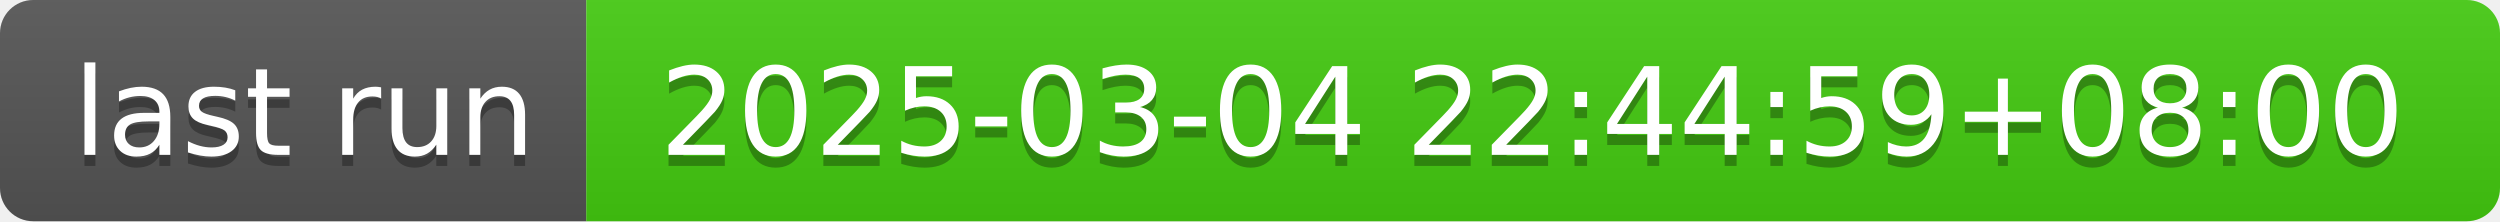
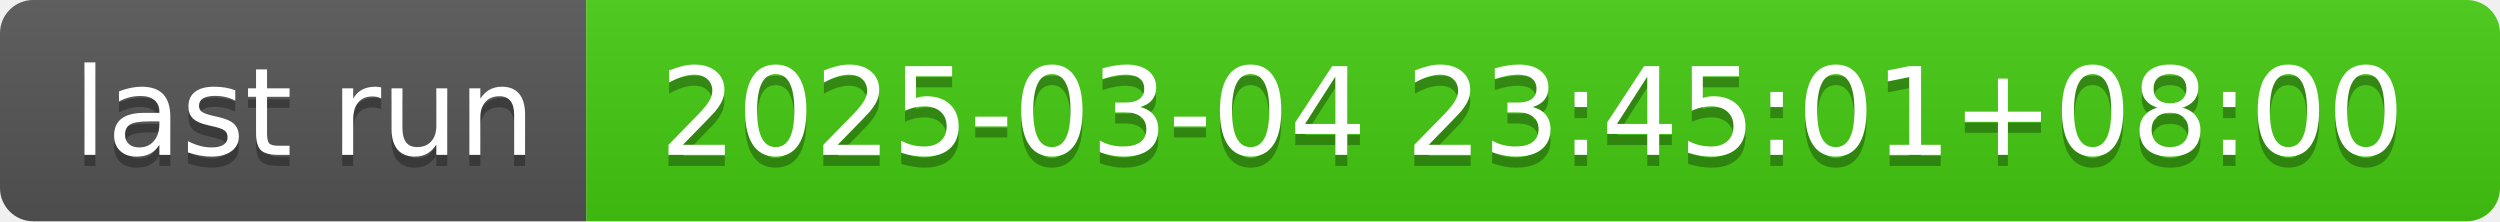
- <svg xmlns="http://www.w3.org/2000/svg" width="226" height="20" role="img" aria-label="last run: 2025-03-04 22:44:59+08:00">
+ <svg xmlns="http://www.w3.org/2000/svg" width="226" height="20" role="img" aria-label="last run: 2025-03-04 23:45:01+08:00">
  <linearGradient id="s" x2="0" y2="100%">
    <stop offset="0" stop-color="#bbb" stop-opacity=".1" />
    <stop offset="1" stop-opacity=".1" />
  </linearGradient>
  <clipPath id="r">
    <rect width="226" height="20" rx="3" fill="#fff" />
  </clipPath>
  <g clip-path="url(#r)">
    <rect width="53" height="20" fill="#555" />
    <rect x="53" width="173" height="20" fill="#4c1" />
    <rect width="226" height="20" fill="url(#s)" />
  </g>
  <g fill="#fff" text-anchor="middle" font-family="Verdana,Geneva,DejaVu Sans,sans-serif" text-rendering="geometricPrecision" font-size="110">
    <text aria-hidden="true" x="275" y="150" fill="#010101" fill-opacity=".3" transform="scale(.1)" textLength="430">last run</text>
    <text x="275" y="140" transform="scale(.1)" fill="#fff" textLength="430">last run</text>
-     <text aria-hidden="true" x="1385" y="150" fill="#010101" fill-opacity=".3" transform="scale(.1)" textLength="1630">2025-03-04 22:44:59+08:00</text>
-     <text x="1385" y="140" transform="scale(.1)" fill="#fff" textLength="1630">2025-03-04 22:44:59+08:00</text>
+     <text aria-hidden="true" x="1385" y="150" fill="#010101" fill-opacity=".3" transform="scale(.1)" textLength="1630">2025-03-04 23:45:01+08:00</text>
+     <text x="1385" y="140" transform="scale(.1)" fill="#fff" textLength="1630">2025-03-04 23:45:01+08:00</text>
  </g>
</svg>
